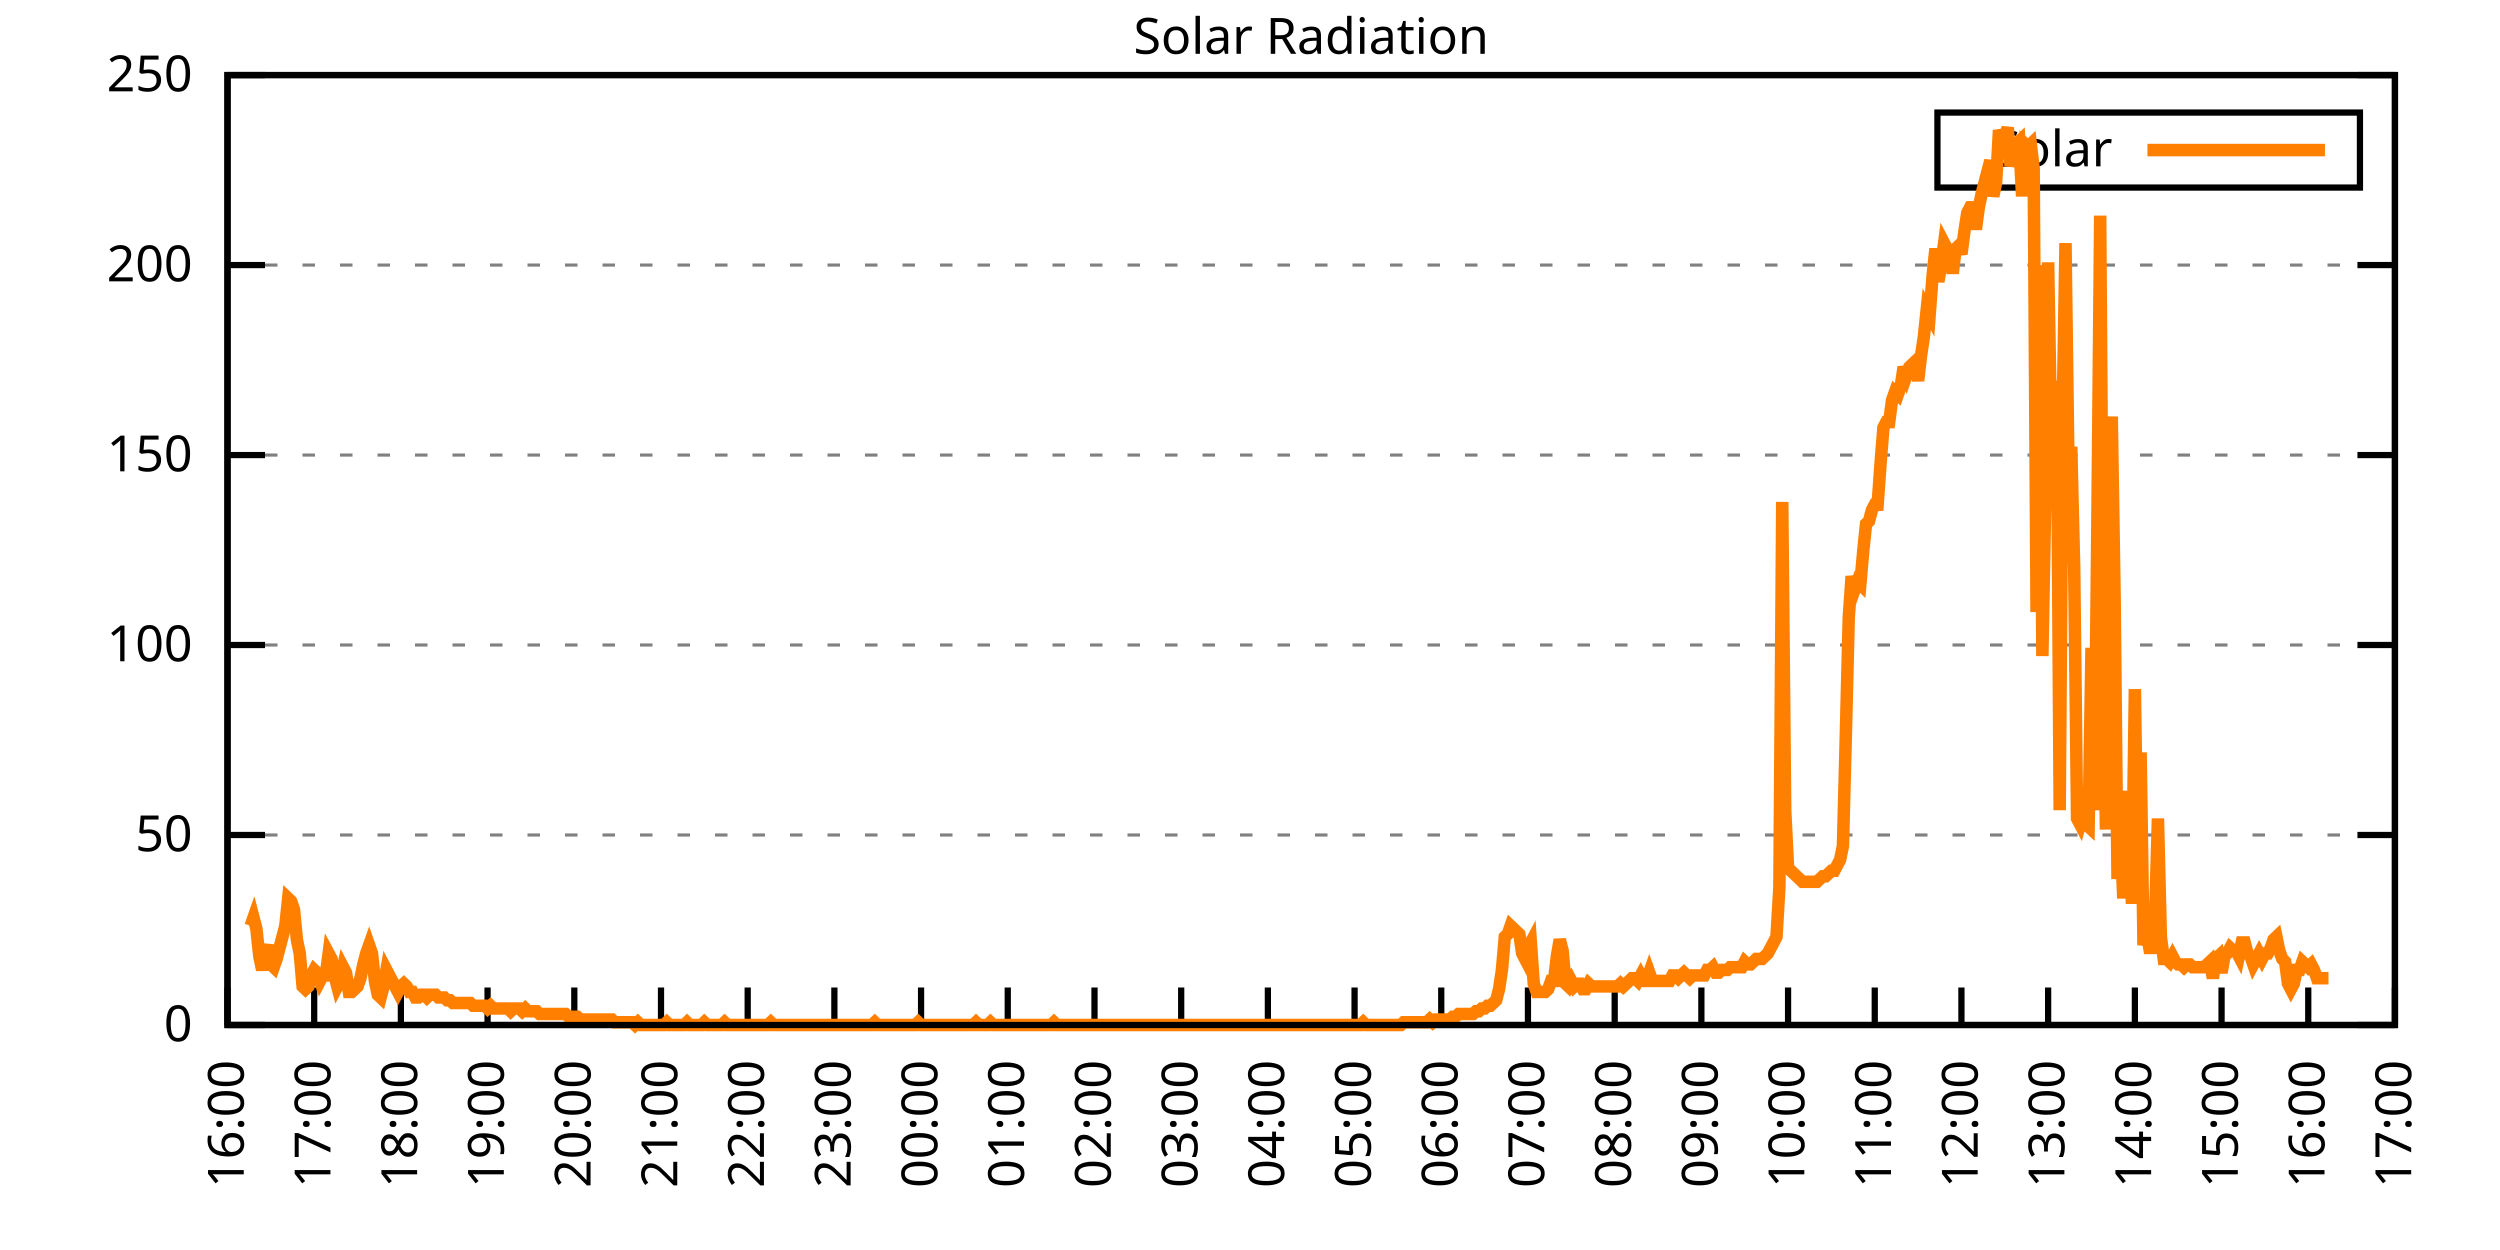
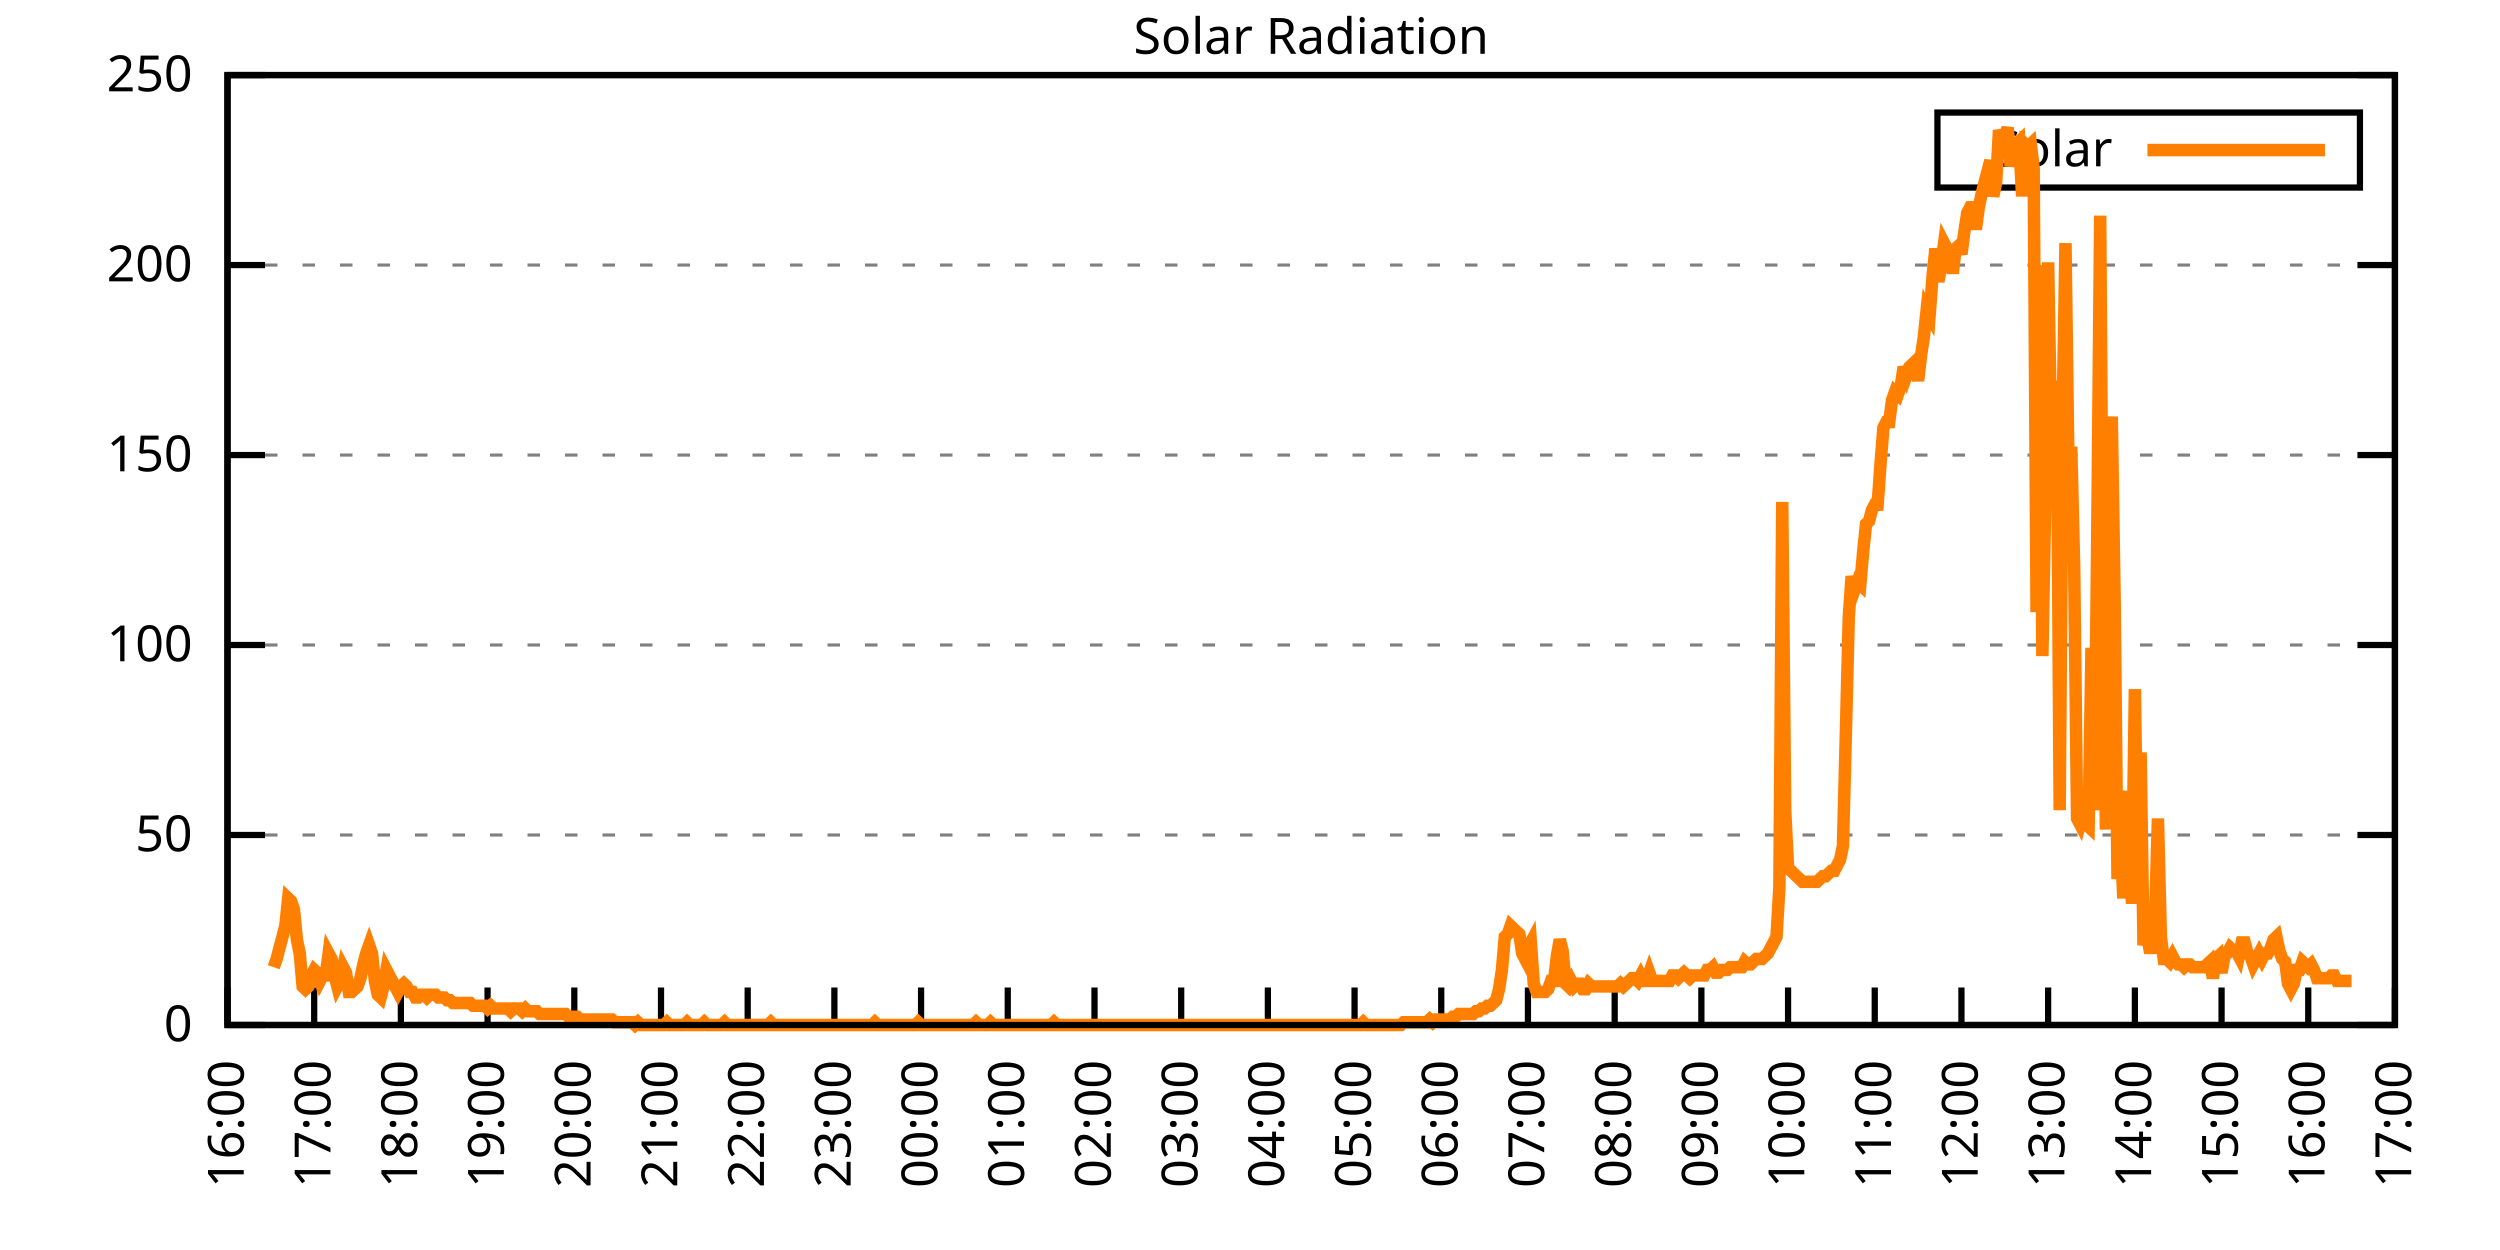
<svg xmlns="http://www.w3.org/2000/svg" xmlns:xlink="http://www.w3.org/1999/xlink" width="400" height="200" viewBox="0 0 400 200">
  <g id="gnuplot_canvas">
    <rect x="0" y="0" width="400" height="200" fill="none" />
    <defs>
      <circle id="gpDot" r="0.5" stroke-width="0.5" stroke="currentColor" />
      <path id="gpPt0" stroke-width="0.333" stroke="currentColor" d="M-1,0 h2 M0,-1 v2" />
      <path id="gpPt1" stroke-width="0.333" stroke="currentColor" d="M-1,-1 L1,1 M1,-1 L-1,1" />
      <path id="gpPt2" stroke-width="0.333" stroke="currentColor" d="M-1,0 L1,0 M0,-1 L0,1 M-1,-1 L1,1 M-1,1 L1,-1" />
      <rect id="gpPt3" stroke-width="0.333" stroke="currentColor" x="-1" y="-1" width="2" height="2" />
      <rect id="gpPt4" stroke-width="0.333" stroke="currentColor" fill="currentColor" x="-1" y="-1" width="2" height="2" />
      <circle id="gpPt5" stroke-width="0.333" stroke="currentColor" cx="0" cy="0" r="1" />
      <use xlink:href="#gpPt5" id="gpPt6" fill="currentColor" stroke="none" />
      <path id="gpPt7" stroke-width="0.333" stroke="currentColor" d="M0,-1.33 L-1.33,0.67 L1.33,0.67 z" />
      <use xlink:href="#gpPt7" id="gpPt8" fill="currentColor" stroke="none" />
      <use xlink:href="#gpPt7" id="gpPt9" stroke="currentColor" transform="rotate(180)" />
      <use xlink:href="#gpPt9" id="gpPt10" fill="currentColor" stroke="none" />
      <use xlink:href="#gpPt3" id="gpPt11" stroke="currentColor" transform="rotate(45)" />
      <use xlink:href="#gpPt11" id="gpPt12" fill="currentColor" stroke="none" />
      <path id="gpPt13" stroke-width="0.333" stroke="currentColor" d="M0,1.330 L1.265,0.411 L0.782,-1.067 L-0.782,-1.076 L-1.265,0.411 z" />
      <use xlink:href="#gpPt13" id="gpPt14" fill="currentColor" stroke="none" />
      <filter id="textbox" filterUnits="objectBoundingBox" x="0" y="0" height="1" width="1">
        <feFlood flood-color="white" flood-opacity="1" result="bgnd" />
        <feComposite in="SourceGraphic" in2="bgnd" operator="atop" />
      </filter>
      <filter id="greybox" filterUnits="objectBoundingBox" x="0" y="0" height="1" width="1">
        <feFlood flood-color="lightgrey" flood-opacity="1" result="grey" />
        <feComposite in="SourceGraphic" in2="grey" operator="atop" />
      </filter>
    </defs>
    <g fill="none" color="white" stroke="currentColor" stroke-width="1.00" stroke-linecap="butt" stroke-linejoin="miter">
</g>
    <g fill="none" color="black" stroke="currentColor" stroke-width="1.00" stroke-linecap="butt" stroke-linejoin="miter">
      <g stroke="none" shape-rendering="crispEdges">
        <polygon fill="rgb(255, 255, 255)" points="36.40,164.00 383.18,164.00 383.18,12.02 36.40,12.02 " />
      </g>
    </g>
    <g fill="none" color="black" stroke="currentColor" stroke-width="1.00" stroke-linecap="butt" stroke-linejoin="miter">
</g>
    <g fill="none" color="black" stroke="black" stroke-width="0.50" stroke-linecap="butt" stroke-linejoin="miter">
</g>
    <g fill="none" color="gray" stroke="currentColor" stroke-width="0.50" stroke-linecap="butt" stroke-linejoin="miter">
      <path stroke="gray" stroke-dasharray="2,4" class="gridline" d="M36.40,164.00 L383.19,164.00  " />
    </g>
    <g fill="none" color="gray" stroke="gray" stroke-width="1.00" stroke-linecap="butt" stroke-linejoin="miter">
</g>
    <g fill="none" color="black" stroke="currentColor" stroke-width="1.00" stroke-linecap="butt" stroke-linejoin="miter">
      <path stroke="black" d="M36.40,164.00 L42.40,164.00 M383.19,164.00 L377.19,164.00  " />
      <g transform="translate(30.80,166.60)" stroke="none" fill="black" font-family="Sans" font-size="8.00" text-anchor="end">
        <text>
          <tspan font-family="Sans"> 0</tspan>
        </text>
      </g>
    </g>
    <g fill="none" color="black" stroke="currentColor" stroke-width="1.00" stroke-linecap="butt" stroke-linejoin="miter">
</g>
    <g fill="none" color="black" stroke="black" stroke-width="0.50" stroke-linecap="butt" stroke-linejoin="miter">
</g>
    <g fill="none" color="gray" stroke="currentColor" stroke-width="0.50" stroke-linecap="butt" stroke-linejoin="miter">
      <path stroke="gray" stroke-dasharray="2,4" class="gridline" d="M36.40,133.60 L383.19,133.60  " />
    </g>
    <g fill="none" color="gray" stroke="gray" stroke-width="1.00" stroke-linecap="butt" stroke-linejoin="miter">
</g>
    <g fill="none" color="black" stroke="currentColor" stroke-width="1.00" stroke-linecap="butt" stroke-linejoin="miter">
      <path stroke="black" d="M36.40,133.60 L42.40,133.60 M383.19,133.60 L377.19,133.60  " />
      <g transform="translate(30.80,136.20)" stroke="none" fill="black" font-family="Sans" font-size="8.00" text-anchor="end">
        <text>
          <tspan font-family="Sans"> 50</tspan>
        </text>
      </g>
    </g>
    <g fill="none" color="black" stroke="currentColor" stroke-width="1.00" stroke-linecap="butt" stroke-linejoin="miter">
</g>
    <g fill="none" color="black" stroke="black" stroke-width="0.50" stroke-linecap="butt" stroke-linejoin="miter">
</g>
    <g fill="none" color="gray" stroke="currentColor" stroke-width="0.50" stroke-linecap="butt" stroke-linejoin="miter">
      <path stroke="gray" stroke-dasharray="2,4" class="gridline" d="M36.40,103.20 L383.19,103.20  " />
    </g>
    <g fill="none" color="gray" stroke="gray" stroke-width="1.00" stroke-linecap="butt" stroke-linejoin="miter">
</g>
    <g fill="none" color="black" stroke="currentColor" stroke-width="1.00" stroke-linecap="butt" stroke-linejoin="miter">
      <path stroke="black" d="M36.40,103.20 L42.40,103.20 M383.19,103.20 L377.19,103.20  " />
      <g transform="translate(30.80,105.80)" stroke="none" fill="black" font-family="Sans" font-size="8.00" text-anchor="end">
        <text>
          <tspan font-family="Sans"> 100</tspan>
        </text>
      </g>
    </g>
    <g fill="none" color="black" stroke="currentColor" stroke-width="1.00" stroke-linecap="butt" stroke-linejoin="miter">
</g>
    <g fill="none" color="black" stroke="black" stroke-width="0.50" stroke-linecap="butt" stroke-linejoin="miter">
</g>
    <g fill="none" color="gray" stroke="currentColor" stroke-width="0.50" stroke-linecap="butt" stroke-linejoin="miter">
      <path stroke="gray" stroke-dasharray="2,4" class="gridline" d="M36.40,72.81 L383.19,72.81  " />
    </g>
    <g fill="none" color="gray" stroke="gray" stroke-width="1.00" stroke-linecap="butt" stroke-linejoin="miter">
</g>
    <g fill="none" color="black" stroke="currentColor" stroke-width="1.00" stroke-linecap="butt" stroke-linejoin="miter">
      <path stroke="black" d="M36.40,72.81 L42.40,72.81 M383.19,72.81 L377.19,72.81  " />
      <g transform="translate(30.80,75.41)" stroke="none" fill="black" font-family="Sans" font-size="8.00" text-anchor="end">
        <text>
          <tspan font-family="Sans"> 150</tspan>
        </text>
      </g>
    </g>
    <g fill="none" color="black" stroke="currentColor" stroke-width="1.00" stroke-linecap="butt" stroke-linejoin="miter">
</g>
    <g fill="none" color="black" stroke="black" stroke-width="0.50" stroke-linecap="butt" stroke-linejoin="miter">
</g>
    <g fill="none" color="gray" stroke="currentColor" stroke-width="0.50" stroke-linecap="butt" stroke-linejoin="miter">
      <path stroke="gray" stroke-dasharray="2,4" class="gridline" d="M36.40,42.41 L383.19,42.41  " />
    </g>
    <g fill="none" color="gray" stroke="gray" stroke-width="1.00" stroke-linecap="butt" stroke-linejoin="miter">
</g>
    <g fill="none" color="black" stroke="currentColor" stroke-width="1.00" stroke-linecap="butt" stroke-linejoin="miter">
      <path stroke="black" d="M36.40,42.41 L42.40,42.41 M383.19,42.41 L377.19,42.41  " />
      <g transform="translate(30.80,45.01)" stroke="none" fill="black" font-family="Sans" font-size="8.00" text-anchor="end">
        <text>
          <tspan font-family="Sans"> 200</tspan>
        </text>
      </g>
    </g>
    <g fill="none" color="black" stroke="currentColor" stroke-width="1.00" stroke-linecap="butt" stroke-linejoin="miter">
</g>
    <g fill="none" color="black" stroke="black" stroke-width="0.50" stroke-linecap="butt" stroke-linejoin="miter">
</g>
    <g fill="none" color="gray" stroke="currentColor" stroke-width="0.50" stroke-linecap="butt" stroke-linejoin="miter">
      <path stroke="gray" stroke-dasharray="2,4" class="gridline" d="M36.40,12.01 L383.19,12.01  " />
    </g>
    <g fill="none" color="gray" stroke="gray" stroke-width="1.00" stroke-linecap="butt" stroke-linejoin="miter">
</g>
    <g fill="none" color="black" stroke="currentColor" stroke-width="1.00" stroke-linecap="butt" stroke-linejoin="miter">
      <path stroke="black" d="M36.40,12.01 L42.40,12.01 M383.19,12.01 L377.19,12.01  " />
      <g transform="translate(30.80,14.61)" stroke="none" fill="black" font-family="Sans" font-size="8.00" text-anchor="end">
        <text>
          <tspan font-family="Sans"> 250</tspan>
        </text>
      </g>
    </g>
    <g fill="none" color="black" stroke="currentColor" stroke-width="1.00" stroke-linecap="butt" stroke-linejoin="miter">
      <path stroke="black" d="M36.40,164.00 L36.40,158.00  " />
      <g transform="translate(39.00,169.60) rotate(270.00)" stroke="none" fill="black" font-family="Sans" font-size="8.00" text-anchor="end">
        <text>
          <tspan font-family="Sans">16:00</tspan>
        </text>
      </g>
    </g>
    <g fill="none" color="black" stroke="currentColor" stroke-width="1.00" stroke-linecap="butt" stroke-linejoin="miter">
      <path stroke="black" d="M50.27,164.00 L50.27,158.00  " />
      <g transform="translate(52.87,169.60) rotate(270.00)" stroke="none" fill="black" font-family="Sans" font-size="8.00" text-anchor="end">
        <text>
          <tspan font-family="Sans">17:00</tspan>
        </text>
      </g>
    </g>
    <g fill="none" color="black" stroke="currentColor" stroke-width="1.00" stroke-linecap="butt" stroke-linejoin="miter">
      <path stroke="black" d="M64.14,164.00 L64.14,158.00  " />
      <g transform="translate(66.74,169.60) rotate(270.00)" stroke="none" fill="black" font-family="Sans" font-size="8.00" text-anchor="end">
        <text>
          <tspan font-family="Sans">18:00</tspan>
        </text>
      </g>
    </g>
    <g fill="none" color="black" stroke="currentColor" stroke-width="1.00" stroke-linecap="butt" stroke-linejoin="miter">
      <path stroke="black" d="M78.01,164.00 L78.01,158.00  " />
      <g transform="translate(80.61,169.60) rotate(270.00)" stroke="none" fill="black" font-family="Sans" font-size="8.00" text-anchor="end">
        <text>
          <tspan font-family="Sans">19:00</tspan>
        </text>
      </g>
    </g>
    <g fill="none" color="black" stroke="currentColor" stroke-width="1.00" stroke-linecap="butt" stroke-linejoin="miter">
      <path stroke="black" d="M91.89,164.00 L91.89,158.00  " />
      <g transform="translate(94.49,169.60) rotate(270.00)" stroke="none" fill="black" font-family="Sans" font-size="8.00" text-anchor="end">
        <text>
          <tspan font-family="Sans">20:00</tspan>
        </text>
      </g>
    </g>
    <g fill="none" color="black" stroke="currentColor" stroke-width="1.00" stroke-linecap="butt" stroke-linejoin="miter">
      <path stroke="black" d="M105.76,164.00 L105.76,158.00  " />
      <g transform="translate(108.36,169.60) rotate(270.00)" stroke="none" fill="black" font-family="Sans" font-size="8.00" text-anchor="end">
        <text>
          <tspan font-family="Sans">21:00</tspan>
        </text>
      </g>
    </g>
    <g fill="none" color="black" stroke="currentColor" stroke-width="1.00" stroke-linecap="butt" stroke-linejoin="miter">
      <path stroke="black" d="M119.63,164.00 L119.63,158.00  " />
      <g transform="translate(122.23,169.60) rotate(270.00)" stroke="none" fill="black" font-family="Sans" font-size="8.00" text-anchor="end">
        <text>
          <tspan font-family="Sans">22:00</tspan>
        </text>
      </g>
    </g>
    <g fill="none" color="black" stroke="currentColor" stroke-width="1.00" stroke-linecap="butt" stroke-linejoin="miter">
      <path stroke="black" d="M133.50,164.00 L133.50,158.00  " />
      <g transform="translate(136.10,169.60) rotate(270.00)" stroke="none" fill="black" font-family="Sans" font-size="8.00" text-anchor="end">
        <text>
          <tspan font-family="Sans">23:00</tspan>
        </text>
      </g>
    </g>
    <g fill="none" color="black" stroke="currentColor" stroke-width="1.00" stroke-linecap="butt" stroke-linejoin="miter">
      <path stroke="black" d="M147.37,164.00 L147.37,158.00  " />
      <g transform="translate(149.97,169.60) rotate(270.00)" stroke="none" fill="black" font-family="Sans" font-size="8.00" text-anchor="end">
        <text>
          <tspan font-family="Sans">00:00</tspan>
        </text>
      </g>
    </g>
    <g fill="none" color="black" stroke="currentColor" stroke-width="1.00" stroke-linecap="butt" stroke-linejoin="miter">
      <path stroke="black" d="M161.24,164.00 L161.24,158.00  " />
      <g transform="translate(163.84,169.60) rotate(270.00)" stroke="none" fill="black" font-family="Sans" font-size="8.00" text-anchor="end">
        <text>
          <tspan font-family="Sans">01:00</tspan>
        </text>
      </g>
    </g>
    <g fill="none" color="black" stroke="currentColor" stroke-width="1.00" stroke-linecap="butt" stroke-linejoin="miter">
      <path stroke="black" d="M175.12,164.00 L175.12,158.00  " />
      <g transform="translate(177.72,169.60) rotate(270.00)" stroke="none" fill="black" font-family="Sans" font-size="8.00" text-anchor="end">
        <text>
          <tspan font-family="Sans">02:00</tspan>
        </text>
      </g>
    </g>
    <g fill="none" color="black" stroke="currentColor" stroke-width="1.00" stroke-linecap="butt" stroke-linejoin="miter">
      <path stroke="black" d="M188.99,164.00 L188.99,158.00  " />
      <g transform="translate(191.59,169.60) rotate(270.00)" stroke="none" fill="black" font-family="Sans" font-size="8.00" text-anchor="end">
        <text>
          <tspan font-family="Sans">03:00</tspan>
        </text>
      </g>
    </g>
    <g fill="none" color="black" stroke="currentColor" stroke-width="1.00" stroke-linecap="butt" stroke-linejoin="miter">
      <path stroke="black" d="M202.86,164.00 L202.86,158.00  " />
      <g transform="translate(205.46,169.60) rotate(270.00)" stroke="none" fill="black" font-family="Sans" font-size="8.00" text-anchor="end">
        <text>
          <tspan font-family="Sans">04:00</tspan>
        </text>
      </g>
    </g>
    <g fill="none" color="black" stroke="currentColor" stroke-width="1.00" stroke-linecap="butt" stroke-linejoin="miter">
      <path stroke="black" d="M216.73,164.00 L216.73,158.00  " />
      <g transform="translate(219.33,169.60) rotate(270.00)" stroke="none" fill="black" font-family="Sans" font-size="8.00" text-anchor="end">
        <text>
          <tspan font-family="Sans">05:00</tspan>
        </text>
      </g>
    </g>
    <g fill="none" color="black" stroke="currentColor" stroke-width="1.00" stroke-linecap="butt" stroke-linejoin="miter">
      <path stroke="black" d="M230.60,164.00 L230.60,158.00  " />
      <g transform="translate(233.20,169.60) rotate(270.00)" stroke="none" fill="black" font-family="Sans" font-size="8.00" text-anchor="end">
        <text>
          <tspan font-family="Sans">06:00</tspan>
        </text>
      </g>
    </g>
    <g fill="none" color="black" stroke="currentColor" stroke-width="1.00" stroke-linecap="butt" stroke-linejoin="miter">
      <path stroke="black" d="M244.47,164.00 L244.47,158.00  " />
      <g transform="translate(247.07,169.60) rotate(270.00)" stroke="none" fill="black" font-family="Sans" font-size="8.00" text-anchor="end">
        <text>
          <tspan font-family="Sans">07:00</tspan>
        </text>
      </g>
    </g>
    <g fill="none" color="black" stroke="currentColor" stroke-width="1.00" stroke-linecap="butt" stroke-linejoin="miter">
      <path stroke="black" d="M258.35,164.00 L258.35,158.00  " />
      <g transform="translate(260.95,169.60) rotate(270.00)" stroke="none" fill="black" font-family="Sans" font-size="8.00" text-anchor="end">
        <text>
          <tspan font-family="Sans">08:00</tspan>
        </text>
      </g>
    </g>
    <g fill="none" color="black" stroke="currentColor" stroke-width="1.00" stroke-linecap="butt" stroke-linejoin="miter">
      <path stroke="black" d="M272.22,164.00 L272.22,158.00  " />
      <g transform="translate(274.82,169.60) rotate(270.00)" stroke="none" fill="black" font-family="Sans" font-size="8.00" text-anchor="end">
        <text>
          <tspan font-family="Sans">09:00</tspan>
        </text>
      </g>
    </g>
    <g fill="none" color="black" stroke="currentColor" stroke-width="1.00" stroke-linecap="butt" stroke-linejoin="miter">
      <path stroke="black" d="M286.09,164.00 L286.09,158.00  " />
      <g transform="translate(288.69,169.60) rotate(270.00)" stroke="none" fill="black" font-family="Sans" font-size="8.00" text-anchor="end">
        <text>
          <tspan font-family="Sans">10:00</tspan>
        </text>
      </g>
    </g>
    <g fill="none" color="black" stroke="currentColor" stroke-width="1.00" stroke-linecap="butt" stroke-linejoin="miter">
      <path stroke="black" d="M299.96,164.00 L299.96,158.00  " />
      <g transform="translate(302.56,169.60) rotate(270.00)" stroke="none" fill="black" font-family="Sans" font-size="8.00" text-anchor="end">
        <text>
          <tspan font-family="Sans">11:00</tspan>
        </text>
      </g>
    </g>
    <g fill="none" color="black" stroke="currentColor" stroke-width="1.00" stroke-linecap="butt" stroke-linejoin="miter">
      <path stroke="black" d="M313.83,164.00 L313.83,158.00  " />
      <g transform="translate(316.43,169.60) rotate(270.00)" stroke="none" fill="black" font-family="Sans" font-size="8.00" text-anchor="end">
        <text>
          <tspan font-family="Sans">12:00</tspan>
        </text>
      </g>
    </g>
    <g fill="none" color="black" stroke="currentColor" stroke-width="1.00" stroke-linecap="butt" stroke-linejoin="miter">
      <path stroke="black" d="M327.70,164.00 L327.70,158.00  " />
      <g transform="translate(330.30,169.60) rotate(270.00)" stroke="none" fill="black" font-family="Sans" font-size="8.00" text-anchor="end">
        <text>
          <tspan font-family="Sans">13:00</tspan>
        </text>
      </g>
    </g>
    <g fill="none" color="black" stroke="currentColor" stroke-width="1.00" stroke-linecap="butt" stroke-linejoin="miter">
      <path stroke="black" d="M341.58,164.00 L341.58,158.00  " />
      <g transform="translate(344.18,169.60) rotate(270.00)" stroke="none" fill="black" font-family="Sans" font-size="8.00" text-anchor="end">
        <text>
          <tspan font-family="Sans">14:00</tspan>
        </text>
      </g>
    </g>
    <g fill="none" color="black" stroke="currentColor" stroke-width="1.00" stroke-linecap="butt" stroke-linejoin="miter">
      <path stroke="black" d="M355.45,164.00 L355.45,158.00  " />
      <g transform="translate(358.05,169.60) rotate(270.00)" stroke="none" fill="black" font-family="Sans" font-size="8.00" text-anchor="end">
        <text>
          <tspan font-family="Sans">15:00</tspan>
        </text>
      </g>
    </g>
    <g fill="none" color="black" stroke="currentColor" stroke-width="1.00" stroke-linecap="butt" stroke-linejoin="miter">
      <path stroke="black" d="M369.32,164.00 L369.32,158.00  " />
      <g transform="translate(371.92,169.60) rotate(270.00)" stroke="none" fill="black" font-family="Sans" font-size="8.00" text-anchor="end">
        <text>
          <tspan font-family="Sans">16:00</tspan>
        </text>
      </g>
    </g>
    <g fill="none" color="black" stroke="currentColor" stroke-width="1.00" stroke-linecap="butt" stroke-linejoin="miter">
      <path stroke="black" d="M383.19,164.00 L383.19,158.00  " />
      <g transform="translate(385.79,169.60) rotate(270.00)" stroke="none" fill="black" font-family="Sans" font-size="8.00" text-anchor="end">
        <text>
          <tspan font-family="Sans">17:00</tspan>
        </text>
      </g>
    </g>
    <g fill="none" color="black" stroke="currentColor" stroke-width="1.00" stroke-linecap="butt" stroke-linejoin="miter">
</g>
    <g fill="none" color="black" stroke="currentColor" stroke-width="1.00" stroke-linecap="butt" stroke-linejoin="miter">
      <path stroke="black" d="M36.40,12.01 L36.40,164.00 L383.19,164.00 L383.19,12.01 L36.40,12.01 Z  " />
    </g>
    <g fill="none" color="black" stroke="currentColor" stroke-width="1.00" stroke-linecap="butt" stroke-linejoin="miter">
</g>
    <g fill="none" color="black" stroke="currentColor" stroke-width="1.00" stroke-linecap="butt" stroke-linejoin="miter">
      <path stroke="black" d="M309.99,30.01 L309.99,18.01 L377.59,18.01 L377.59,30.01 L309.99,30.01 Z  " />
    </g>
    <g id="Solar_Radiation_plot_1">
      <g fill="none" color="white" stroke="black" stroke-width="2.00" stroke-linecap="butt" stroke-linejoin="miter">
</g>
      <g fill="none" color="black" stroke="currentColor" stroke-width="2.00" stroke-linecap="butt" stroke-linejoin="miter">
        <g transform="translate(337.99,26.61)" stroke="none" fill="black" font-family="Sans" font-size="8.00" text-anchor="end">
          <text>
            <tspan font-family="Sans">Solar</tspan>
          </text>
        </g>
      </g>
      <g fill="none" color="black" stroke="currentColor" stroke-width="2.00" stroke-linecap="butt" stroke-linejoin="miter">
-         <path stroke="rgb(255, 127,   0)" d="M343.59,24.01 L371.99,24.01 M40.10,148.14 L40.56,146.82 L41.02,148.58 L41.49,152.99 L41.95,155.19 L42.41,152.55   L42.87,151.23 L43.34,154.31 L43.80,154.75 L44.26,153.43 L44.72,151.67 L45.19,149.90 L45.65,148.14 L46.11,143.74   L46.57,144.18 L47.03,145.50 L47.50,150.34 L47.96,152.55 L48.42,157.83 L48.88,158.27 L49.35,157.83 L49.81,156.07   L50.27,155.19 L50.73,155.63 L51.20,156.95 L51.66,156.07 L52.12,156.07 L52.58,152.55 L53.05,153.43 L53.51,156.07   L53.97,157.83 L54.43,156.95 L54.90,154.75 L55.36,155.63 L55.82,158.71 L56.28,158.71 L56.75,158.27 L57.21,157.83   L57.67,156.51 L58.13,154.31 L58.59,152.55 L59.06,151.23 L59.52,152.55 L59.98,156.95 L60.44,159.15 L60.91,159.60   L61.37,157.83 L61.83,155.19 L62.29,156.07 L62.76,156.95 L63.22,157.83 L63.68,158.71 L64.14,157.83 L64.61,157.39   L65.07,157.83 L65.53,158.71 L65.99,158.71 L66.46,159.60 L66.92,159.60 L67.38,159.15 L67.84,159.15 L68.30,159.60   L68.77,159.15 L69.23,159.15 L69.69,159.15 L70.15,159.60 L70.62,159.60 L71.08,159.60 L71.54,160.04 L72.00,160.04   L72.47,160.48 L72.93,160.48 L73.39,160.48 L73.85,160.48 L74.32,160.48 L74.78,160.48 L75.24,160.48 L75.70,160.92   L76.17,160.92 L76.63,160.92 L77.09,160.92 L77.55,160.92 L78.01,161.36 L78.48,160.92 L78.94,161.36 L79.40,161.36   L79.86,161.36 L80.33,161.36 L80.79,161.36 L81.25,161.36 L81.71,161.80 L82.18,161.36 L82.64,161.36 L83.10,161.36   L83.56,161.80 L84.03,161.36 L84.49,161.80 L84.95,161.80 L85.41,161.80 L85.88,161.80 L86.34,162.24 L86.80,162.24   L87.26,162.24 L87.72,162.24 L88.19,162.24 L88.65,162.24 L89.11,162.24 L89.57,162.24 L90.04,162.24 L90.50,162.24   L90.96,162.68 L91.42,162.68 L91.89,162.68 L92.35,162.68 L92.81,163.12 L93.27,163.12 L93.74,163.12 L94.20,163.12   L94.66,163.12 L95.12,163.12 L95.59,163.12 L96.05,163.12 L96.51,163.12 L96.97,163.12 L97.44,163.12 L97.90,163.12   L98.36,163.56 L98.82,163.56 L99.28,163.56 L99.75,163.56 L100.21,163.56 L100.67,163.56 L101.13,163.56 L101.60,164.00   L102.06,163.56 L102.52,164.00 L102.98,164.00 L103.45,164.00 L103.91,164.00 L104.37,164.00 L104.83,164.00 L105.30,164.00   L105.76,164.00 L106.22,164.00 L106.68,163.56 L107.15,164.00 L107.61,164.00 L108.07,164.00 L108.53,164.00 L108.99,164.00   L109.46,164.00 L109.92,163.56 L110.38,164.00 L110.84,164.00 L111.31,164.00 L111.77,164.00 L112.23,164.00 L112.69,163.56   L113.16,164.00 L113.62,164.00 L114.08,164.00 L114.54,164.00 L115.01,164.00 L115.47,164.00 L115.93,163.56 L116.39,164.00   L116.86,164.00 L117.32,164.00 L117.78,164.00 L118.24,164.00 L118.70,164.00 L119.17,164.00 L119.63,164.00 L120.09,164.00   L120.55,164.00 L121.02,164.00 L121.48,164.00 L121.94,164.00 L122.40,164.00 L122.87,164.00 L123.33,163.56 L123.79,164.00   L124.25,164.00 L124.72,164.00 L125.18,164.00 L125.64,164.00 L126.10,164.00 L126.57,164.00 L127.03,164.00 L127.49,164.00   L127.95,164.00 L128.41,164.00 L128.88,164.00 L129.34,164.00 L129.80,164.00 L130.26,164.00 L130.73,164.00 L131.19,164.00   L131.65,164.00 L132.11,164.00 L132.58,164.00 L133.04,164.00 L133.50,164.00 L133.96,164.00 L134.43,164.00 L134.89,164.00   L135.35,164.00 L135.81,164.00 L136.28,164.00 L136.74,164.00 L137.20,164.00 L137.66,164.00 L138.13,164.00 L138.59,164.00   L139.05,164.00 L139.51,164.00 L139.97,163.56 L140.44,164.00 L140.90,164.00 L141.36,164.00 L141.82,164.00 L142.29,164.00   L142.75,164.00 L143.21,164.00 L143.67,164.00 L144.14,164.00 L144.60,164.00 L145.06,164.00 L145.52,164.00 L145.99,164.00   L146.45,164.00 L146.91,163.56 L147.37,164.00 L147.84,164.00 L148.30,164.00 L148.76,164.00 L149.22,164.00 L149.68,164.00   L150.15,164.00 L150.61,164.00 L151.07,164.00 L151.53,164.00 L152.00,164.00 L152.46,164.00 L152.92,164.00 L153.38,164.00   L153.85,164.00 L154.31,164.00 L154.77,164.00 L155.23,164.00 L155.70,164.00 L156.16,163.56 L156.62,164.00 L157.08,164.00   L157.55,164.00 L158.01,164.00 L158.47,163.56 L158.93,164.00 L159.39,164.00 L159.86,164.00 L160.32,164.00 L160.78,164.00   L161.24,164.00 L161.71,164.00 L162.17,164.00 L162.63,164.00 L163.09,164.00 L163.56,164.00 L164.02,164.00 L164.48,164.00   L164.94,164.00 L165.41,164.00 L165.87,164.00 L166.33,164.00 L166.79,164.00 L167.26,164.00 L167.72,164.00 L168.18,164.00   L168.64,163.56 L169.10,164.00 L169.57,164.00 L170.03,164.00 L170.49,164.00 L170.95,164.00 L171.42,164.00 L171.88,164.00   L172.34,164.00 L172.80,164.00 L173.27,164.00 L173.73,164.00 L174.19,164.00 L174.65,164.00 L175.12,164.00 L175.58,164.00   L176.04,164.00 L176.50,164.00 L176.97,164.00 L177.43,164.00 L177.89,164.00 L178.35,164.00 L178.82,164.00 L179.28,164.00   L179.74,164.00 L180.20,164.00 L180.66,164.00 L181.13,164.00 L181.59,164.00 L182.05,164.00 L182.51,164.00 L182.98,164.00   L183.44,164.00 L183.90,164.00 L184.36,164.00 L184.83,164.00 L185.29,164.00 L185.75,164.00 L186.21,164.00 L186.68,164.00   L187.14,164.00 L187.60,164.00 L188.06,164.00 L188.53,164.00 L188.99,164.00 L189.45,164.00 L189.91,164.00 L190.37,164.00   L190.84,164.00 L191.30,164.00 L191.76,164.00 L192.22,164.00 L192.69,164.00 L193.15,164.00 L193.61,164.00 L194.07,164.00   L194.54,164.00 L195.00,164.00 L195.46,164.00 L195.92,164.00 L196.39,164.00 L196.85,164.00 L197.31,164.00 L197.77,164.00   L198.24,164.00 L198.70,164.00 L199.16,164.00 L199.62,164.00 L200.08,164.00 L200.55,164.00 L201.01,164.00 L201.47,164.00   L201.93,164.00 L202.40,164.00 L202.86,164.00 L203.32,164.00 L203.78,164.00 L204.25,164.00 L204.71,164.00 L205.17,164.00   L205.63,164.00 L206.10,164.00 L206.56,164.00 L207.02,164.00 L207.48,164.00 L207.95,164.00 L208.41,164.00 L208.87,164.00   L209.33,164.00 L209.80,164.00 L210.26,164.00 L210.72,164.00 L211.18,164.00 L211.64,164.00 L212.11,164.00 L212.57,164.00   L213.03,164.00 L213.49,164.00 L213.96,164.00 L214.42,164.00 L214.88,164.00 L215.34,164.00 L215.81,164.00 L216.27,164.00   L216.73,164.00 L217.19,164.00 L217.66,164.00 L218.12,163.56 L218.58,164.00 L219.04,164.00 L219.51,164.00 L219.97,164.00   L220.43,164.00 L220.89,164.00 L221.35,164.00 L221.82,164.00 L222.28,164.00 L222.74,164.00 L223.20,164.00 L223.67,164.00   L224.13,164.00 L224.59,163.56 L225.05,163.56 L225.52,163.56 L225.98,163.56 L226.44,163.56 L226.90,163.56 L227.37,163.56   L227.83,163.56 L228.29,163.56 L228.75,163.12 L229.22,163.56 L229.68,163.12 L230.14,163.12 L230.60,163.12 L231.06,163.12   L231.53,163.12 L231.99,163.12 L232.45,162.68 L232.91,162.68 L233.38,162.24 L233.84,162.24 L234.30,162.24 L234.76,162.24   L235.23,162.24 L235.69,162.24 L236.15,161.80 L236.61,161.80 L237.08,161.36 L237.54,161.36 L238.00,160.92 L238.46,160.92   L238.93,160.48 L239.39,160.04 L239.85,158.27 L240.31,155.19 L240.77,149.90 L241.24,149.46 L241.70,148.14 L242.16,148.58   L242.62,149.02 L243.09,149.46 L243.55,152.55 L244.01,153.43 L244.47,151.67 L244.94,150.79 L245.40,157.39 L245.86,158.71   L246.32,158.71 L246.79,158.71 L247.25,158.71 L247.71,158.27 L248.17,156.95 L248.64,156.95 L249.10,152.99 L249.56,150.34   L250.02,152.11 L250.49,157.39 L250.95,157.83 L251.41,156.95 L251.87,157.83 L252.33,157.39 L252.80,157.39 L253.26,158.27   L253.72,158.27 L254.18,157.39 L254.65,157.83 L255.11,157.83 L255.57,157.83 L256.03,157.83 L256.50,157.83 L256.96,157.83   L257.42,157.83 L257.88,157.83 L258.35,157.83 L258.81,157.83 L259.27,157.39 L259.73,157.83 L260.20,157.39 L260.66,156.95   L261.12,156.51 L261.58,156.51 L262.04,156.95 L262.51,156.07 L262.97,156.95 L263.43,156.95 L263.89,155.63 L264.36,156.95   L264.82,156.95 L265.28,156.95 L265.74,156.95 L266.21,156.95 L266.67,156.95 L267.13,156.95 L267.59,156.07 L268.06,156.07   L268.52,156.51 L268.98,156.07 L269.44,155.63 L269.91,156.07 L270.37,156.51 L270.83,156.07 L271.29,156.07 L271.75,156.07   L272.22,156.07 L272.68,156.07 L273.14,155.19 L273.60,155.19 L274.07,154.75 L274.53,155.63 L274.99,155.63 L275.45,155.19   L275.92,155.19 L276.38,155.19 L276.84,154.75 L277.30,154.75 L277.77,154.75 L278.23,154.75 L278.69,154.75 L279.15,153.87   L279.62,154.31 L280.08,154.31 L280.54,153.87 L281.00,153.43 L281.46,153.43 L281.93,153.43 L282.39,152.99 L282.85,152.55   L283.31,151.67 L283.78,150.79 L284.24,149.90 L284.70,141.98 L285.16,80.31 L285.63,129.64 L286.09,138.89 L286.55,139.33   L287.01,139.77 L287.48,140.21 L287.94,140.65 L288.40,141.09 L288.86,141.09 L289.33,141.09 L289.79,141.09 L290.25,141.09   L290.71,141.09 L291.18,140.65 L291.64,140.21 L292.10,140.21 L292.56,139.77 L293.02,139.33 L293.49,139.33 L293.95,138.45   L294.41,137.57 L294.87,135.37 L295.34,117.31 L295.80,98.81 L296.26,92.20 L296.72,94.40 L297.19,93.08 L297.65,93.52   L298.11,88.24 L298.57,83.83 L299.04,83.39 L299.50,81.63 L299.96,80.75 L300.42,80.75 L300.89,74.14 L301.35,68.41   L301.81,67.53 L302.27,67.53 L302.73,64.01 L303.20,62.69 L303.66,63.13 L304.12,61.81 L304.58,58.72 L305.05,60.04   L305.51,58.72 L305.97,58.28 L306.43,57.84 L306.90,60.93 L307.36,56.96 L307.82,53.88 L308.28,49.47 L308.75,50.35   L309.21,44.19 L309.67,39.78 L310.13,45.07 L310.60,42.42 L311.06,38.90 L311.52,39.78 L311.98,40.22 L312.44,43.75   L312.91,39.78 L313.37,39.34 L313.83,40.66 L314.29,37.14 L314.76,34.06 L315.22,33.17 L315.68,33.17 L316.14,36.70   L316.61,33.17 L317.07,30.97 L317.53,29.21 L317.99,27.45 L318.46,25.69 L318.92,31.41 L319.38,29.21 L319.84,20.84   L320.31,22.16 L320.77,22.16 L321.23,20.40 L321.69,26.57 L322.15,24.81 L322.62,23.04 L323.08,22.60 L323.54,31.41   L324.00,23.04 L324.47,23.48 L324.93,23.04 L325.39,27.01 L325.85,97.93 L326.32,42.42 L326.78,104.97 L327.24,80.31   L327.70,41.98 L328.17,68.85 L328.63,67.09 L329.09,60.93 L329.55,129.64 L330.02,66.65 L330.48,38.90 L330.94,73.70   L331.40,71.50 L331.87,90.88 L332.33,130.96 L332.79,131.84 L333.25,130.08 L333.71,131.84 L334.18,132.28 L334.64,103.65   L335.10,129.64 L335.56,85.59 L336.03,34.50 L336.49,100.57 L336.95,132.73 L337.41,78.10 L337.88,66.65 L338.34,95.72   L338.80,140.65 L339.26,133.17 L339.73,143.74 L340.19,133.61 L340.65,126.56 L341.11,144.62 L341.58,110.26 L342.04,141.98   L342.50,120.39 L342.96,151.23 L343.42,149.02 L343.89,151.67 L344.35,151.67 L344.81,146.82 L345.27,130.96 L345.74,149.90   L346.20,153.43 L346.66,153.43 L347.12,153.87 L347.59,152.99 L348.05,153.87 L348.51,154.31 L348.97,154.31 L349.44,154.75   L349.90,154.31 L350.36,154.31 L350.82,154.75 L351.29,154.75 L351.75,154.75 L352.21,154.75 L352.67,154.75 L353.13,154.31   L353.60,153.87 L354.06,156.51 L354.52,153.43 L354.98,152.99 L355.45,155.63 L355.91,152.99 L356.37,152.55 L356.83,151.67   L357.30,152.11 L357.76,152.11 L358.22,152.99 L358.68,150.79 L359.15,150.79 L359.61,152.55 L360.07,152.99 L360.53,154.31   L361.00,153.43 L361.46,152.55 L361.92,153.43 L362.38,152.55 L362.84,152.55 L363.31,151.67 L363.77,150.34 L364.23,149.90   L364.69,152.11 L365.16,153.43 L365.62,153.87 L366.08,157.39 L366.54,158.27 L367.01,157.39 L367.47,155.19 L367.93,155.19   L368.39,153.87 L368.86,154.31 L369.32,154.75 L369.78,154.31 L370.24,155.19 L370.71,156.51 L371.17,156.51 L371.63,156.51   L372.09,156.51 L372.56,156.51  " />
+         <path stroke="rgb(255, 127,   0)" d="M343.59,24.01 L371.99,24.01 M43.80,154.75 L44.26,153.43 L44.72,151.67 L45.19,149.90 L45.65,148.14 L46.11,143.74   L46.57,144.18 L47.03,145.50 L47.50,150.34 L47.96,152.55 L48.42,157.83 L48.88,158.27 L49.35,157.83 L49.81,156.07   L50.27,155.19 L50.73,155.63 L51.20,156.95 L51.66,156.07 L52.12,156.07 L52.58,152.55 L53.05,153.43 L53.51,156.07   L53.97,157.83 L54.43,156.95 L54.90,154.75 L55.36,155.63 L55.82,158.71 L56.28,158.71 L56.75,158.27 L57.21,157.83   L57.67,156.51 L58.13,154.31 L58.59,152.55 L59.06,151.23 L59.52,152.55 L59.98,156.95 L60.44,159.15 L60.91,159.60   L61.37,157.83 L61.83,155.19 L62.29,156.07 L62.76,156.95 L63.22,157.83 L63.68,158.71 L64.14,157.83 L64.61,157.39   L65.07,157.83 L65.53,158.71 L65.99,158.71 L66.46,159.60 L66.92,159.60 L67.38,159.15 L67.84,159.15 L68.30,159.60   L68.77,159.15 L69.23,159.15 L69.69,159.15 L70.15,159.60 L70.62,159.60 L71.08,159.60 L71.54,160.04 L72.00,160.04   L72.47,160.48 L72.93,160.48 L73.39,160.48 L73.85,160.48 L74.32,160.48 L74.78,160.48 L75.24,160.48 L75.70,160.92   L76.17,160.92 L76.63,160.92 L77.09,160.92 L77.55,160.92 L78.01,161.36 L78.48,160.92 L78.94,161.36 L79.40,161.36   L79.86,161.36 L80.33,161.36 L80.79,161.36 L81.25,161.36 L81.71,161.80 L82.18,161.36 L82.64,161.36 L83.10,161.36   L83.56,161.80 L84.03,161.36 L84.49,161.80 L84.95,161.80 L85.41,161.80 L85.88,161.80 L86.34,162.24 L86.80,162.24   L87.26,162.24 L87.72,162.24 L88.19,162.24 L88.65,162.24 L89.11,162.24 L89.57,162.24 L90.04,162.24 L90.50,162.24   L90.96,162.68 L91.42,162.68 L91.89,162.68 L92.35,162.68 L92.81,163.12 L93.27,163.12 L93.74,163.12 L94.20,163.12   L94.66,163.12 L95.12,163.12 L95.59,163.12 L96.05,163.12 L96.51,163.12 L96.97,163.12 L97.44,163.12 L97.90,163.12   L98.36,163.56 L98.82,163.56 L99.28,163.56 L99.75,163.56 L100.21,163.56 L100.67,163.56 L101.13,163.56 L101.60,164.00   L102.06,163.56 L102.52,164.00 L102.98,164.00 L103.45,164.00 L103.91,164.00 L104.37,164.00 L104.83,164.00 L105.30,164.00   L105.76,164.00 L106.22,164.00 L106.68,163.56 L107.15,164.00 L107.61,164.00 L108.07,164.00 L108.53,164.00 L108.99,164.00   L109.46,164.00 L109.92,163.56 L110.38,164.00 L110.84,164.00 L111.31,164.00 L111.77,164.00 L112.23,164.00 L112.69,163.56   L113.16,164.00 L113.62,164.00 L114.08,164.00 L114.54,164.00 L115.01,164.00 L115.47,164.00 L115.93,163.56 L116.39,164.00   L116.86,164.00 L117.32,164.00 L117.78,164.00 L118.24,164.00 L118.70,164.00 L119.17,164.00 L119.63,164.00 L120.09,164.00   L120.55,164.00 L121.02,164.00 L121.48,164.00 L121.94,164.00 L122.40,164.00 L122.87,164.00 L123.33,163.56 L123.79,164.00   L124.25,164.00 L124.72,164.00 L125.18,164.00 L125.64,164.00 L126.10,164.00 L126.57,164.00 L127.03,164.00 L127.49,164.00   L127.95,164.00 L128.41,164.00 L128.88,164.00 L129.34,164.00 L129.80,164.00 L130.26,164.00 L130.73,164.00 L131.19,164.00   L131.65,164.00 L132.11,164.00 L132.58,164.00 L133.04,164.00 L133.50,164.00 L133.96,164.00 L134.43,164.00 L134.89,164.00   L135.35,164.00 L135.81,164.00 L136.28,164.00 L136.74,164.00 L137.20,164.00 L137.66,164.00 L138.13,164.00 L138.59,164.00   L139.05,164.00 L139.51,164.00 L139.97,163.56 L140.44,164.00 L140.90,164.00 L141.36,164.00 L141.82,164.00 L142.29,164.00   L142.75,164.00 L143.21,164.00 L143.67,164.00 L144.14,164.00 L144.60,164.00 L145.06,164.00 L145.52,164.00 L145.99,164.00   L146.45,164.00 L146.91,163.56 L147.37,164.00 L147.84,164.00 L148.30,164.00 L148.76,164.00 L149.22,164.00 L149.68,164.00   L150.15,164.00 L150.61,164.00 L151.07,164.00 L151.53,164.00 L152.00,164.00 L152.46,164.00 L152.92,164.00 L153.38,164.00   L153.85,164.00 L154.31,164.00 L154.77,164.00 L155.23,164.00 L155.70,164.00 L156.16,163.56 L156.62,164.00 L157.08,164.00   L157.55,164.00 L158.01,164.00 L158.47,163.56 L158.93,164.00 L159.39,164.00 L159.86,164.00 L160.32,164.00 L160.78,164.00   L161.24,164.00 L161.71,164.00 L162.17,164.00 L162.63,164.00 L163.09,164.00 L163.56,164.00 L164.02,164.00 L164.48,164.00   L164.94,164.00 L165.41,164.00 L165.87,164.00 L166.33,164.00 L166.79,164.00 L167.26,164.00 L167.72,164.00 L168.18,164.00   L168.64,163.56 L169.10,164.00 L169.57,164.00 L170.03,164.00 L170.49,164.00 L170.95,164.00 L171.42,164.00 L171.88,164.00   L172.34,164.00 L172.80,164.00 L173.27,164.00 L173.73,164.00 L174.19,164.00 L174.65,164.00 L175.12,164.00 L175.58,164.00   L176.04,164.00 L176.50,164.00 L176.97,164.00 L177.43,164.00 L177.89,164.00 L178.35,164.00 L178.82,164.00 L179.28,164.00   L179.74,164.00 L180.20,164.00 L180.66,164.00 L181.13,164.00 L181.59,164.00 L182.05,164.00 L182.51,164.00 L182.98,164.00   L183.44,164.00 L183.90,164.00 L184.36,164.00 L184.83,164.00 L185.29,164.00 L185.75,164.00 L186.21,164.00 L186.68,164.00   L187.14,164.00 L187.60,164.00 L188.06,164.00 L188.53,164.00 L188.99,164.00 L189.45,164.00 L189.91,164.00 L190.37,164.00   L190.84,164.00 L191.30,164.00 L191.76,164.00 L192.22,164.00 L192.69,164.00 L193.15,164.00 L193.61,164.00 L194.07,164.00   L194.54,164.00 L195.00,164.00 L195.46,164.00 L195.92,164.00 L196.39,164.00 L196.85,164.00 L197.31,164.00 L197.77,164.00   L198.24,164.00 L198.70,164.00 L199.16,164.00 L199.62,164.00 L200.08,164.00 L200.55,164.00 L201.01,164.00 L201.47,164.00   L201.93,164.00 L202.40,164.00 L202.86,164.00 L203.32,164.00 L203.78,164.00 L204.25,164.00 L204.71,164.00 L205.17,164.00   L205.63,164.00 L206.10,164.00 L206.56,164.00 L207.02,164.00 L207.48,164.00 L207.95,164.00 L208.41,164.00 L208.87,164.00   L209.33,164.00 L209.80,164.00 L210.26,164.00 L210.72,164.00 L211.18,164.00 L211.64,164.00 L212.11,164.00 L212.57,164.00   L213.03,164.00 L213.49,164.00 L213.96,164.00 L214.42,164.00 L214.88,164.00 L215.34,164.00 L215.81,164.00 L216.27,164.00   L216.73,164.00 L217.19,164.00 L217.66,164.00 L218.12,163.56 L218.58,164.00 L219.04,164.00 L219.51,164.00 L219.97,164.00   L220.43,164.00 L220.89,164.00 L221.35,164.00 L221.82,164.00 L222.28,164.00 L222.74,164.00 L223.20,164.00 L223.67,164.00   L224.13,164.00 L224.59,163.56 L225.05,163.56 L225.52,163.56 L225.98,163.56 L226.44,163.56 L226.90,163.56 L227.37,163.56   L227.83,163.56 L228.29,163.56 L228.75,163.12 L229.22,163.56 L229.68,163.12 L230.14,163.12 L230.60,163.12 L231.06,163.12   L231.53,163.12 L231.99,163.12 L232.45,162.68 L232.91,162.68 L233.38,162.24 L233.84,162.24 L234.30,162.24 L234.76,162.24   L235.23,162.24 L235.69,162.24 L236.15,161.80 L236.61,161.80 L237.08,161.36 L237.54,161.36 L238.00,160.92 L238.46,160.92   L238.93,160.48 L239.39,160.04 L239.85,158.27 L240.31,155.19 L240.77,149.90 L241.24,149.46 L241.70,148.14 L242.16,148.58   L242.62,149.02 L243.09,149.46 L243.55,152.55 L244.01,153.43 L244.47,151.67 L244.94,150.79 L245.40,157.39 L245.86,158.71   L246.32,158.71 L246.79,158.71 L247.25,158.71 L247.71,158.27 L248.17,156.95 L248.64,156.95 L249.10,152.99 L249.56,150.34   L250.02,152.11 L250.49,157.39 L250.95,157.83 L251.41,156.95 L251.87,157.83 L252.33,157.39 L252.80,157.39 L253.26,158.27   L253.72,158.27 L254.18,157.39 L254.65,157.83 L255.11,157.83 L255.57,157.83 L256.03,157.83 L256.50,157.83 L256.96,157.83   L257.42,157.83 L257.88,157.83 L258.35,157.83 L258.81,157.83 L259.27,157.39 L259.73,157.83 L260.20,157.39 L260.66,156.95   L261.12,156.51 L261.58,156.51 L262.04,156.95 L262.51,156.07 L262.97,156.95 L263.43,156.95 L263.89,155.63 L264.36,156.95   L264.82,156.95 L265.28,156.95 L265.74,156.95 L266.21,156.95 L266.67,156.95 L267.13,156.95 L267.59,156.07 L268.06,156.07   L268.52,156.51 L268.98,156.07 L269.44,155.63 L269.91,156.07 L270.37,156.51 L270.83,156.07 L271.29,156.07 L271.75,156.07   L272.22,156.07 L272.68,156.07 L273.14,155.19 L273.60,155.19 L274.07,154.75 L274.53,155.63 L274.99,155.63 L275.45,155.19   L275.92,155.19 L276.38,155.19 L276.84,154.75 L277.30,154.75 L277.77,154.75 L278.23,154.75 L278.69,154.75 L279.15,153.87   L279.62,154.31 L280.08,154.31 L280.54,153.87 L281.00,153.43 L281.46,153.43 L281.93,153.43 L282.39,152.99 L282.85,152.55   L283.31,151.67 L283.78,150.79 L284.24,149.90 L284.70,141.98 L285.16,80.31 L285.63,129.64 L286.09,138.89 L286.55,139.33   L287.01,139.77 L287.48,140.21 L287.94,140.65 L288.40,141.09 L288.86,141.09 L289.33,141.09 L289.79,141.09 L290.25,141.09   L290.71,141.09 L291.18,140.65 L291.64,140.21 L292.10,140.21 L292.56,139.77 L293.02,139.33 L293.49,139.33 L293.95,138.45   L294.41,137.57 L294.87,135.37 L295.34,117.31 L295.80,98.81 L296.26,92.20 L296.72,94.40 L297.19,93.08 L297.65,93.52   L298.11,88.24 L298.57,83.83 L299.04,83.39 L299.50,81.63 L299.96,80.75 L300.42,80.75 L300.89,74.14 L301.35,68.41   L301.81,67.53 L302.27,67.53 L302.73,64.01 L303.20,62.69 L303.66,63.13 L304.12,61.81 L304.58,58.72 L305.05,60.04   L305.51,58.72 L305.97,58.28 L306.43,57.84 L306.90,60.93 L307.36,56.96 L307.82,53.88 L308.28,49.47 L308.75,50.35   L309.21,44.19 L309.67,39.78 L310.13,45.07 L310.60,42.42 L311.06,38.90 L311.52,39.78 L311.98,40.22 L312.44,43.75   L312.91,39.78 L313.37,39.34 L313.83,40.66 L314.29,37.14 L314.76,34.06 L315.22,33.17 L315.68,33.17 L316.14,36.70   L316.61,33.17 L317.07,30.97 L317.53,29.21 L317.99,27.45 L318.46,25.69 L318.92,31.41 L319.38,29.21 L319.84,20.84   L320.31,22.16 L320.77,22.16 L321.23,20.40 L321.69,26.57 L322.15,24.81 L322.62,23.04 L323.08,22.60 L323.54,31.41   L324.00,23.04 L324.47,23.48 L324.93,23.04 L325.39,27.01 L325.85,97.93 L326.32,42.42 L326.78,104.97 L327.24,80.31   L327.70,41.98 L328.17,68.85 L328.63,67.09 L329.09,60.93 L329.55,129.64 L330.02,66.65 L330.48,38.90 L330.94,73.70   L331.40,71.50 L331.87,90.88 L332.33,130.96 L332.79,131.84 L333.25,130.08 L333.71,131.84 L334.18,132.28 L334.64,103.65   L335.10,129.64 L335.56,85.59 L336.03,34.50 L336.49,100.57 L336.95,132.73 L337.41,78.10 L337.88,66.65 L338.34,95.72   L338.80,140.65 L339.26,133.17 L339.73,143.74 L340.19,133.61 L340.65,126.56 L341.11,144.62 L341.58,110.26 L342.04,141.98   L342.50,120.39 L342.96,151.23 L343.42,149.02 L343.89,151.67 L344.35,151.67 L344.81,146.82 L345.27,130.96 L345.74,149.90   L346.20,153.43 L346.66,153.43 L347.12,153.87 L347.59,152.99 L348.05,153.87 L348.51,154.31 L348.97,154.31 L349.44,154.75   L349.90,154.31 L350.36,154.31 L350.82,154.75 L351.29,154.75 L351.75,154.75 L352.21,154.75 L352.67,154.75 L353.13,154.31   L353.60,153.87 L354.06,156.51 L354.52,153.43 L354.98,152.99 L355.45,155.63 L355.91,152.99 L356.37,152.55 L356.83,151.67   L357.30,152.11 L357.76,152.11 L358.22,152.99 L358.68,150.79 L359.15,150.79 L359.61,152.55 L360.07,152.99 L360.53,154.31   L361.00,153.43 L361.46,152.55 L361.92,153.43 L362.38,152.55 L362.84,152.55 L363.31,151.67 L363.77,150.34 L364.23,149.90   L364.69,152.11 L365.16,153.43 L365.62,153.87 L366.08,157.39 L366.54,158.27 L367.01,157.39 L367.47,155.19 L367.93,155.19   L368.39,153.87 L368.86,154.31 L369.32,154.75 L369.78,154.31 L370.24,155.19 L370.71,156.51 L371.17,156.51 L371.63,156.51   L372.09,156.51 L372.56,156.51 L373.02,156.07 L373.48,156.07 L373.94,156.95 L374.40,156.95 L374.87,156.95 L375.33,156.95   L375.79,156.95 L376.25,156.95  " />
      </g>
    </g>
    <g fill="none" color="black" stroke="currentColor" stroke-width="2.00" stroke-linecap="butt" stroke-linejoin="miter">
</g>
    <g fill="none" color="black" stroke="black" stroke-width="1.00" stroke-linecap="butt" stroke-linejoin="miter">
</g>
    <g fill="none" color="black" stroke="currentColor" stroke-width="1.00" stroke-linecap="butt" stroke-linejoin="miter">
      <path stroke="black" d="M36.40,12.01 L36.40,164.00 L383.19,164.00 L383.19,12.01 L36.40,12.01 Z  " />
      <g transform="translate(6.80,88.01) rotate(270.00)" stroke="none" fill="black" font-family="Sans" font-size="8.00" text-anchor="middle">
        <text />
      </g>
    </g>
    <g fill="none" color="black" stroke="currentColor" stroke-width="1.00" stroke-linecap="butt" stroke-linejoin="miter">
</g>
    <g fill="none" color="black" stroke="currentColor" stroke-width="1.00" stroke-linecap="butt" stroke-linejoin="miter">
      <g transform="translate(209.79,8.61)" stroke="none" fill="black" font-family="Sans" font-size="8.00" text-anchor="middle">
        <text>
          <tspan font-family="Sans">Solar Radiation</tspan>
        </text>
      </g>
    </g>
    <g fill="none" color="black" stroke="currentColor" stroke-width="1.00" stroke-linecap="butt" stroke-linejoin="miter">
</g>
  </g>
</svg>
